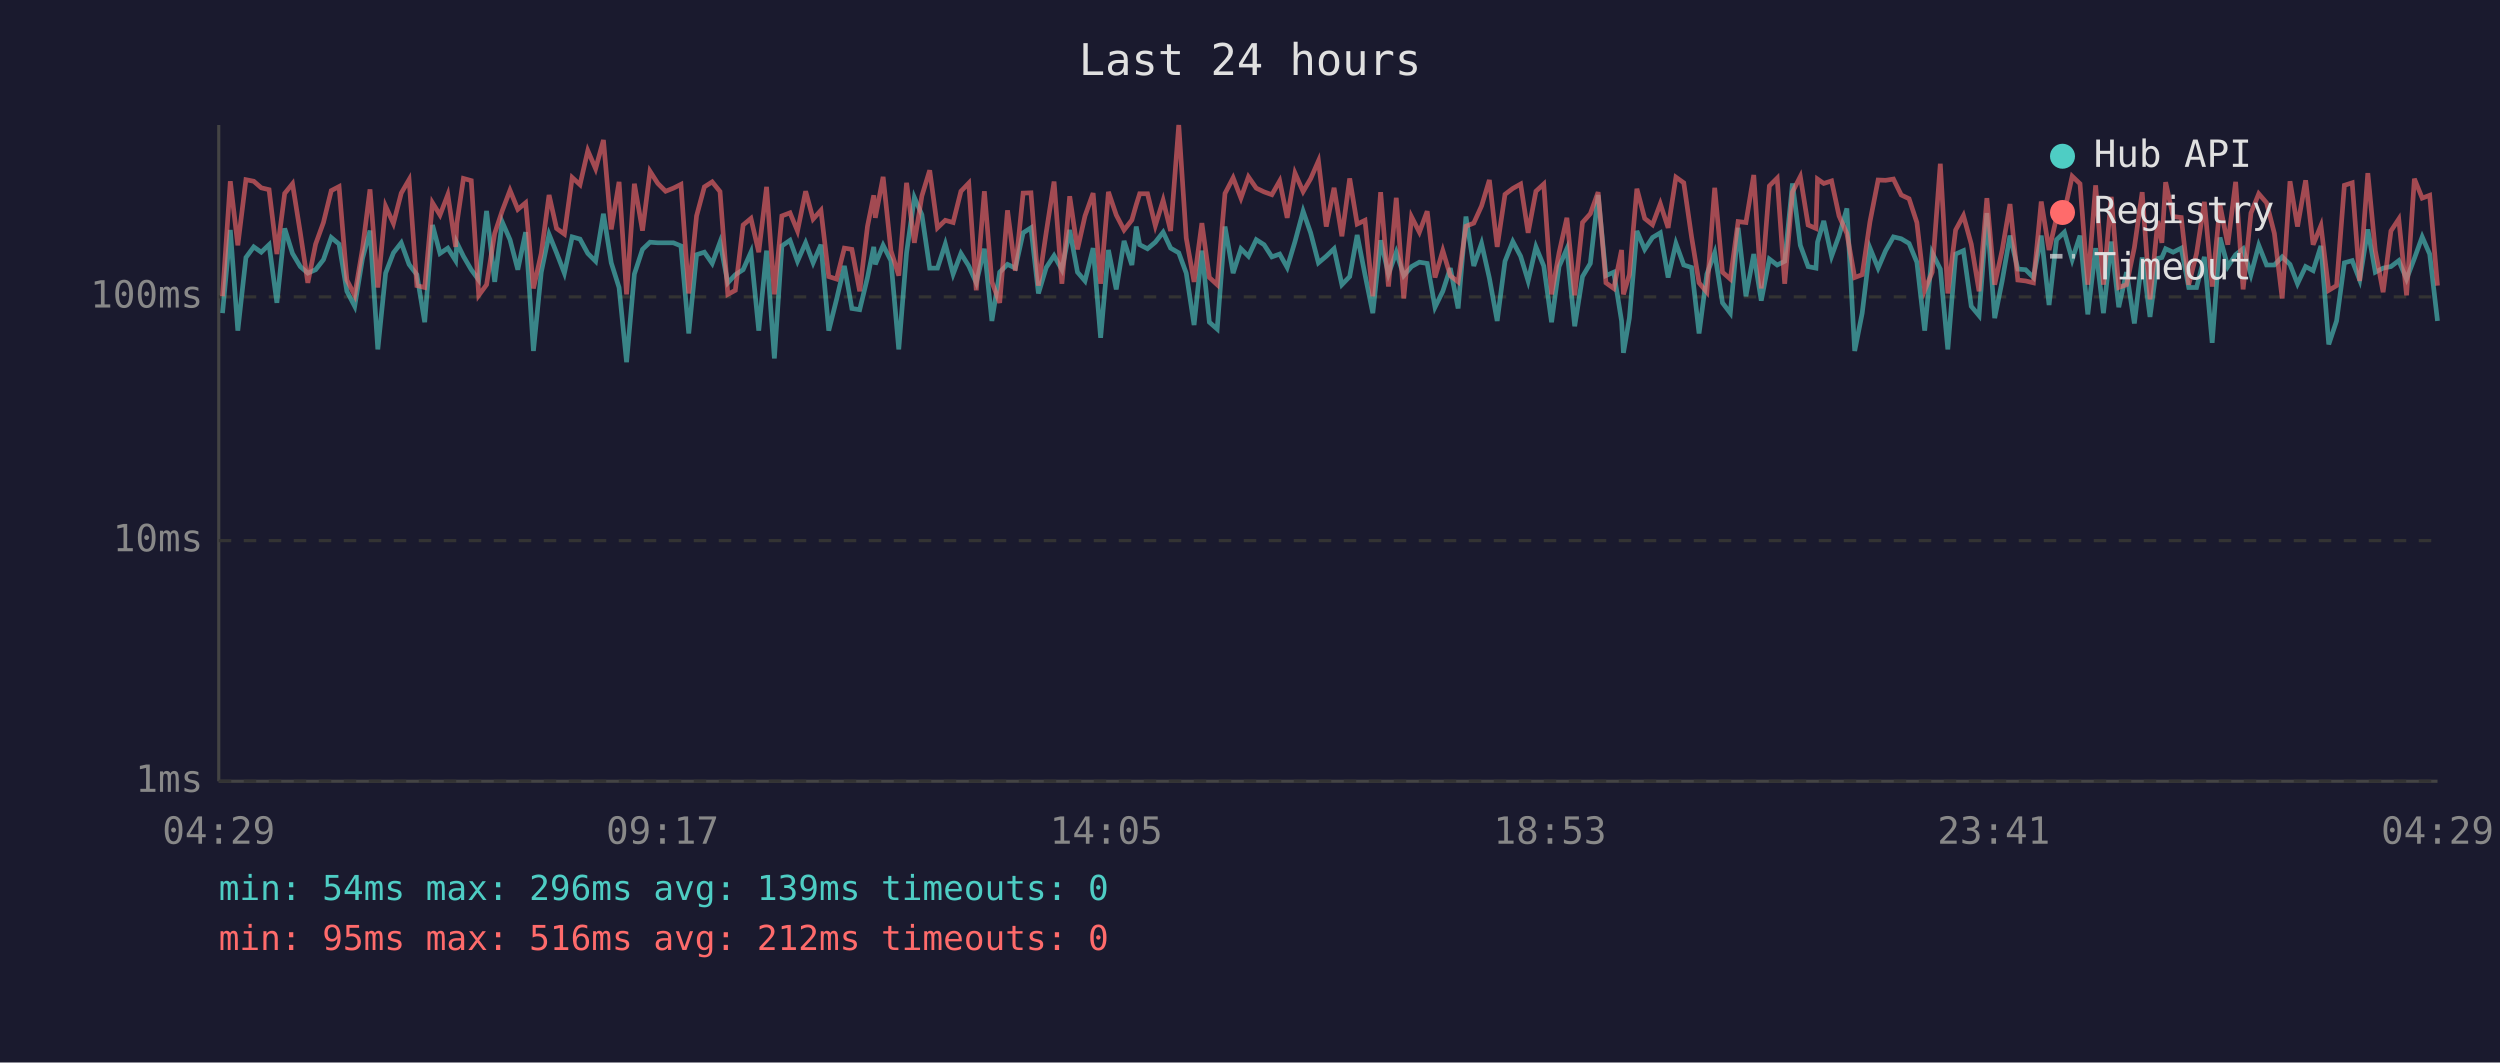
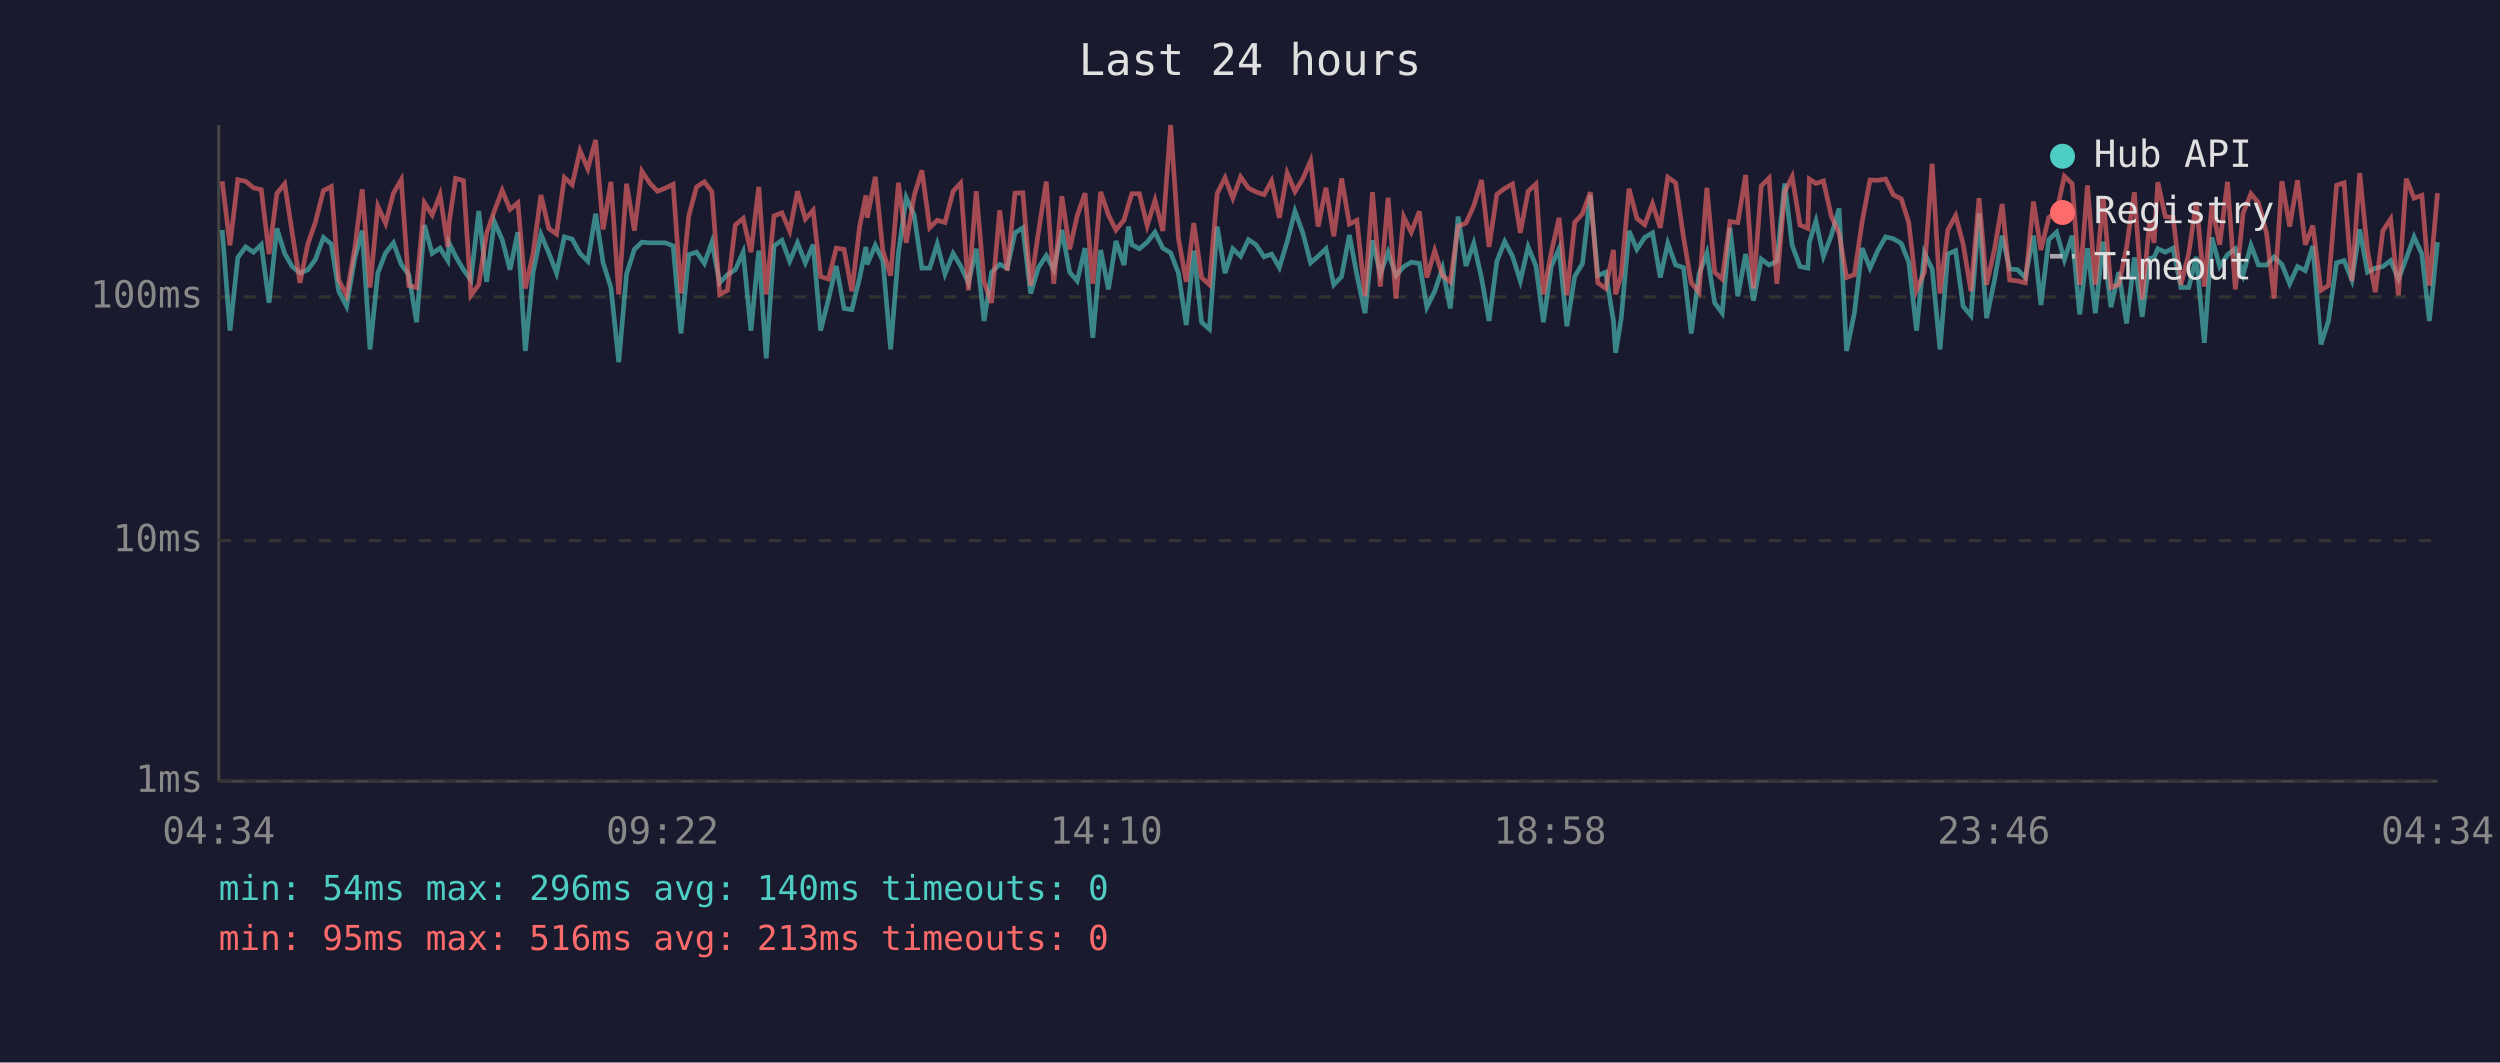
<svg xmlns="http://www.w3.org/2000/svg" viewBox="0 0 800 340" font-family="monospace" font-size="12">
  <rect width="800" height="340" fill="#1a1a2e" />
  <text x="400" y="24" fill="#e0e0e0" font-size="14" text-anchor="middle">Last 24 hours</text>
  <line x1="70" y1="40" x2="70" y2="250" stroke="#444" stroke-width="1" />
  <line x1="70" y1="250" x2="780" y2="250" stroke="#444" stroke-width="1" />
  <line x1="70" y1="250" x2="780" y2="250" stroke="#333" stroke-width="1" stroke-dasharray="4" />
  <text x="65" y="250" fill="#888" text-anchor="end" dominant-baseline="middle">1ms</text>
  <line x1="70" y1="173" x2="780" y2="173" stroke="#333" stroke-width="1" stroke-dasharray="4" />
  <text x="65" y="173" fill="#888" text-anchor="end" dominant-baseline="middle">10ms</text>
  <line x1="70" y1="95" x2="780" y2="95" stroke="#333" stroke-width="1" stroke-dasharray="4" />
  <text x="65" y="95" fill="#888" text-anchor="end" dominant-baseline="middle">100ms</text>
-   <text x="70" y="270" fill="#888" text-anchor="middle">04:29</text>
-   <text x="212" y="270" fill="#888" text-anchor="middle">09:17</text>
-   <text x="354" y="270" fill="#888" text-anchor="middle">14:05</text>
-   <text x="496" y="270" fill="#888" text-anchor="middle">18:53</text>
-   <text x="638" y="270" fill="#888" text-anchor="middle">23:41</text>
-   <text x="780" y="270" fill="#888" text-anchor="middle">04:29</text>
-   <polyline points="71.2,100.2 73.7,73.6 76.1,105.8 78.7,82.4 81.2,79.0 83.6,80.7 86.1,78.3 88.6,96.9 91.1,73.1 93.6,81.1 96.1,85.3 98.5,87.4 101.0,86.3 103.5,83.1 106.0,76.0 108.5,78.1 111.0,93.2 113.5,98.0 116.0,82.7 118.4,73.8 120.9,111.8 123.4,87.4 125.9,80.9 128.4,77.7 130.9,84.6 133.4,87.9 135.9,103.1 138.4,72.0 140.8,81.1 143.3,79.4 145.8,83.4 146.2,77.7 148.3,82.0 150.8,86.3 153.2,89.6 155.7,67.5 158.3,90.2 160.7,71.0 163.2,76.7 165.7,86.3 168.2,74.3 170.7,112.3 173.2,87.1 175.7,75.0 178.1,80.9 180.6,87.4 183.1,75.8 185.6,76.5 188.1,81.1 190.6,83.6 193.1,68.4 195.6,84.1 198.1,92.0 200.5,115.9 203.0,87.7 205.6,79.8 208.0,77.5 210.5,77.7 213.0,77.7 215.5,77.7 217.9,78.7 220.4,106.7 222.9,81.5 225.4,80.7 227.9,84.3 230.4,77.5 232.9,90.5 235.3,87.9 237.8,86.3 240.3,80.7 242.8,105.8 245.3,80.2 247.8,114.7 250.2,78.7 252.8,76.9 255.2,83.6 257.8,77.7 260.2,84.1 262.7,78.3 265.2,105.8 267.7,95.8 270.2,85.1 272.6,98.7 275.1,99.1 277.6,88.8 279.6,79.0 280.1,84.6 282.6,78.5 285.1,83.4 287.6,111.8 290.1,80.9 292.6,63.2 295.0,68.7 297.5,85.8 300.0,85.8 302.5,78.1 305.0,87.7 307.5,81.1 310.0,85.1 312.4,90.5 315.0,79.6 317.4,102.7 319.9,87.1 322.4,84.6 324.9,85.8 327.4,74.5 329.9,72.9 332.3,93.9 334.8,85.6 337.3,81.8 339.8,86.3 342.3,73.6 344.8,87.1 347.2,89.9 349.8,79.4 352.2,108.1 354.7,80.0 357.2,92.6 359.7,77.1 362.2,84.8 363.6,72.5 364.7,78.3 367.2,79.6 369.7,77.5 372.2,74.3 374.6,79.4 377.2,80.9 379.6,87.4 382.1,104.0 384.6,80.2 387.0,103.1 389.5,105.3 392.0,72.5 394.6,87.4 397.1,79.6 399.5,82.0 402.0,76.7 404.5,78.3 407.0,82.2 409.5,81.3 411.9,85.6 414.4,77.3 417.0,67.6 419.4,74.5 421.9,84.1 424.4,82.0 426.9,79.6 429.4,91.1 431.9,88.5 434.3,75.2 436.8,87.9 439.3,100.2 441.8,76.9 444.3,87.7 446.8,80.7 449.2,88.2 451.7,85.3 454.2,83.9 456.7,84.3 459.2,98.3 461.7,93.2 464.1,85.8 466.6,98.7 469.1,69.3 471.6,85.1 474.1,77.9 476.6,89.0 479.1,102.7 481.6,83.6 484.1,77.3 486.6,82.0 489.0,89.9 491.5,79.0 494.0,85.1 496.5,103.1 498.9,85.3 501.4,79.6 503.9,104.4 506.4,88.5 508.9,84.3 511.4,62.4 513.9,88.2 516.4,87.1 518.9,102.7 519.5,112.9 521.4,101.8 523.8,73.9 526.3,79.8 528.8,76.0 531.3,74.5 533.8,88.8 536.3,77.9 538.8,84.8 541.3,85.6 543.7,106.7 546.2,87.7 548.7,80.9 551.2,96.9 553.7,100.2 556.2,72.9 558.7,94.8 561.2,81.3 563.6,96.2 566.2,82.9 568.7,84.8 571.1,83.6 573.6,58.7 576.1,78.5 578.6,85.3 581.1,85.8 581.6,77.5 583.6,70.7 586.1,82.0 588.5,75.4 591.0,66.7 593.5,112.3 595.9,100.2 598.4,79.4 601.0,85.8 603.4,80.2 605.9,75.8 608.4,76.4 610.9,77.9 613.4,83.9 615.9,105.8 618.3,80.9 620.9,86.1 623.3,111.8 625.8,81.3 628.3,80.2 630.8,98.0 633.3,101.0 635.8,68.2 638.3,101.8 640.7,89.9 643.2,75.4 645.7,86.1 648.2,86.3 650.7,88.8 653.2,75.4 655.7,97.6 658.1,76.7 660.6,74.3 663.1,83.1 665.6,75.4 668.1,100.6 670.6,79.4 673.1,100.2 675.6,77.3 678.0,98.3 680.5,87.1 683.0,103.5 685.5,82.4 688.0,101.4 690.5,82.7 691.8,82.4 693.0,79.6 695.4,80.7 698.0,79.4 700.4,92.0 702.9,92.0 705.4,82.2 707.9,109.7 710.4,76.0 712.9,85.3 715.4,81.5 717.8,79.6 720.3,87.9 722.8,78.5 725.3,84.8 727.8,84.8 730.3,82.2 732.8,84.6 735.2,90.8 737.8,85.3 740.2,86.6 742.7,78.7 745.2,110.2 747.7,102.7 750.2,84.1 752.7,83.4 755.1,89.6 757.7,73.4 760.1,87.1 762.6,85.8 765.1,85.3 767.6,83.4 770.1,89.3 772.6,82.7 775.1,75.8 777.5,81.3 780.0,102.7" fill="none" stroke="#4ecdc4" stroke-width="1.5" opacity="0.6" />
-   <polyline points="71.2,94.8 73.7,58.0 76.1,78.5 78.7,57.5 81.2,58.0 83.6,60.1 86.1,60.7 88.6,81.3 91.1,61.9 93.6,58.8 96.1,74.5 98.5,90.5 101.0,78.1 103.5,71.2 106.0,61.0 108.5,59.7 111.0,89.6 113.5,94.5 116.0,79.6 118.4,60.6 120.9,92.0 123.4,66.0 125.9,71.5 128.4,61.8 130.9,57.5 133.4,91.4 135.9,92.0 138.4,64.9 140.8,68.8 143.3,62.3 145.8,79.0 146.2,71.4 148.3,57.1 150.8,57.8 153.2,94.5 155.7,91.1 158.3,74.7 160.7,67.5 163.2,60.9 165.7,67.0 168.2,64.9 170.7,92.3 173.2,81.1 175.7,62.4 178.1,73.1 180.6,74.9 183.1,56.8 185.6,59.1 188.1,48.2 190.6,54.0 193.1,44.8 195.6,73.4 198.1,58.2 200.5,94.2 203.0,58.8 205.6,73.8 208.0,54.8 210.5,58.7 213.0,61.2 215.5,60.2 217.9,59.0 220.4,93.9 222.9,69.1 225.4,59.8 227.9,58.2 230.4,61.3 232.9,94.2 235.3,92.9 237.8,72.0 240.3,69.9 242.8,80.7 245.3,59.8 247.8,94.2 250.2,69.1 252.8,68.1 255.2,73.9 257.8,61.2 260.2,70.1 262.7,67.3 265.2,88.5 267.7,89.3 270.2,79.4 272.6,79.8 275.1,93.2 277.6,72.4 279.6,62.5 280.1,69.7 282.6,56.6 285.1,80.2 287.6,88.2 290.1,58.5 292.6,77.7 295.0,62.7 297.5,54.5 300.0,72.9 302.5,70.5 305.0,71.2 307.5,61.2 310.0,58.6 312.4,92.9 315.0,61.2 317.4,90.2 319.9,96.9 322.4,67.3 324.9,86.6 327.4,61.8 329.9,61.7 332.3,91.4 334.8,74.3 337.3,58.1 339.8,90.8 342.3,62.8 344.8,79.8 347.2,69.1 349.8,61.8 352.2,90.8 354.7,61.4 357.2,68.8 359.7,73.6 362.2,70.4 363.6,65.5 364.7,62.0 367.2,62.0 369.7,72.2 372.2,64.1 374.6,73.9 377.2,40.0 379.6,76.2 382.1,90.2 384.6,71.4 387.0,88.8 389.5,91.1 392.0,61.9 394.6,56.9 397.1,63.4 399.5,56.6 402.0,60.2 404.5,61.4 407.0,62.3 409.5,57.9 411.9,69.7 414.4,55.4 417.0,61.3 419.4,57.2 421.9,51.5 424.4,72.5 426.9,60.1 429.4,75.6 431.9,57.1 434.3,71.7 436.8,70.5 439.3,94.8 441.8,61.5 444.3,91.7 446.8,63.3 449.2,95.5 451.7,69.4 454.2,74.3 456.7,67.6 459.2,88.8 461.7,80.2 464.1,88.2 466.6,90.2 469.1,72.4 471.6,71.4 474.1,65.9 476.6,57.6 479.1,79.0 481.6,62.2 484.1,60.3 486.6,58.9 489.0,74.5 491.5,61.2 494.0,58.9 496.5,94.2 498.9,80.9 501.4,69.7 503.9,94.5 506.4,71.2 508.9,68.4 511.4,61.5 513.9,90.5 516.4,92.3 518.9,80.0 519.5,94.2 521.4,87.9 523.8,60.4 526.3,69.9 528.8,71.9 531.3,65.2 533.8,72.9 536.3,56.7 538.8,58.5 541.3,75.8 543.7,90.5 546.2,93.5 548.7,60.1 551.2,87.1 553.7,89.3 556.2,70.9 558.7,71.2 561.2,56.0 563.6,92.3 566.2,59.5 568.7,57.0 571.1,90.8 573.6,61.4 576.1,56.5 578.6,72.0 581.1,73.1 581.6,57.3 583.6,58.7 586.1,57.9 588.5,69.1 591.0,74.7 593.5,88.8 595.9,87.9 598.4,70.9 601.0,57.6 603.4,57.7 605.9,57.3 608.4,62.4 610.9,63.6 613.4,71.2 615.9,92.9 618.3,87.1 620.9,52.4 623.3,93.9 625.8,73.6 628.3,69.0 630.8,78.1 633.3,93.2 635.8,63.4 638.3,91.1 640.7,80.0 643.2,65.3 645.7,89.6 648.2,89.9 650.7,90.5 653.2,64.5 655.7,80.0 658.1,69.6 660.6,67.8 663.1,56.4 665.6,58.8 668.1,91.1 670.6,59.3 673.1,91.1 675.6,63.0 678.0,92.0 680.5,91.1 683.0,79.2 685.5,61.5 688.0,95.8 690.5,70.7 691.8,77.7 693.0,58.3 695.4,69.3 698.0,69.6 700.4,91.1 702.9,81.1 705.4,64.6 707.9,91.7 710.4,65.6 712.9,78.3 715.4,58.2 717.8,92.6 720.3,68.2 722.8,62.0 725.3,64.9 727.8,74.7 730.3,95.5 732.8,58.0 735.2,72.5 737.8,57.7 740.2,78.3 742.7,72.2 745.2,92.9 747.7,91.4 750.2,59.3 752.7,58.5 755.1,89.9 757.7,55.4 760.1,80.2 762.6,93.5 765.1,73.9 767.6,70.1 770.1,94.5 772.6,57.2 775.1,63.4 777.5,62.5 780.0,91.4" fill="none" stroke="#ff6b6b" stroke-width="1.5" opacity="0.6" />
+   <text x="70" y="270" fill="#888" text-anchor="middle">04:34</text>
+   <text x="212" y="270" fill="#888" text-anchor="middle">09:22</text>
+   <text x="354" y="270" fill="#888" text-anchor="middle">14:10</text>
+   <text x="496" y="270" fill="#888" text-anchor="middle">18:58</text>
+   <text x="638" y="270" fill="#888" text-anchor="middle">23:46</text>
+   <text x="780" y="270" fill="#888" text-anchor="middle">04:34</text>
+   <polyline points="71.1,73.6 73.6,105.8 76.1,82.4 78.6,79.0 81.1,80.7 83.6,78.3 86.1,96.9 88.6,73.1 91.1,81.1 93.5,85.3 96.0,87.4 98.5,86.3 100.9,83.1 103.5,76.0 106.0,78.1 108.4,93.2 110.9,98.0 113.5,82.7 115.9,73.8 118.4,111.8 120.9,87.4 123.4,80.9 125.9,77.7 128.4,84.6 130.8,87.9 133.3,103.1 135.8,72.0 138.3,81.1 140.8,79.4 143.3,83.4 143.7,77.7 145.8,82.0 148.3,86.3 150.7,89.6 153.2,67.5 155.7,90.2 158.2,71.0 160.7,76.7 163.2,86.3 165.7,74.3 168.1,112.3 170.6,87.1 173.1,75.0 175.6,80.9 178.1,87.4 180.6,75.8 183.1,76.5 185.6,81.1 188.1,83.6 190.6,68.4 193.0,84.1 195.5,92.0 198.0,115.9 200.5,87.7 203.0,79.8 205.4,77.5 208.0,77.7 210.4,77.7 212.9,77.7 215.4,78.7 217.9,106.7 220.4,81.5 222.9,80.7 225.4,84.3 227.8,77.5 230.3,90.5 232.8,87.9 235.3,86.3 237.8,80.7 240.3,105.8 242.8,80.2 245.2,114.7 247.7,78.7 250.2,76.9 252.7,83.6 255.2,77.7 257.7,84.1 260.2,78.3 262.6,105.8 265.1,95.8 267.6,85.1 270.1,98.7 272.6,99.1 275.1,88.8 277.1,79.0 277.5,84.6 280.1,78.5 282.5,83.4 285.0,111.8 287.5,80.9 290.0,63.2 292.5,68.7 295.0,85.8 297.5,85.8 299.9,78.1 302.4,87.7 305.0,81.1 307.4,85.1 309.9,90.5 312.4,79.6 314.9,102.7 317.3,87.1 319.9,84.6 322.3,85.8 324.8,74.5 327.3,72.9 329.8,93.9 332.3,85.6 334.8,81.8 337.2,86.3 339.8,73.6 342.3,87.1 344.7,89.9 347.2,79.4 349.7,108.1 352.2,80.0 354.7,92.6 357.1,77.1 359.7,84.8 361.1,72.5 362.2,78.3 364.6,79.6 367.1,77.5 369.6,74.3 372.1,79.4 374.6,80.9 377.1,87.4 379.6,104.0 382.0,80.2 384.5,103.1 387.0,105.3 389.5,72.5 392.0,87.4 394.5,79.6 397.0,82.0 399.5,76.7 401.9,78.3 404.5,82.2 406.9,81.3 409.4,85.6 411.9,77.3 414.4,67.6 416.9,74.5 419.4,84.1 421.8,82.0 424.3,79.6 426.8,91.1 429.3,88.5 431.8,75.2 434.2,87.9 436.8,100.2 439.2,76.9 441.7,87.7 444.2,80.7 446.7,88.2 449.2,85.3 451.6,83.9 454.2,84.3 456.6,98.3 459.1,93.2 461.6,85.8 464.1,98.7 466.6,69.3 469.1,85.1 471.6,77.9 474.1,89.0 476.5,102.7 479.0,83.6 481.5,77.3 484.0,82.0 486.5,89.9 489.0,79.0 491.5,85.1 493.9,103.1 496.4,85.3 498.9,79.6 501.4,104.4 503.9,88.5 506.4,84.3 508.9,62.4 511.3,88.2 513.8,87.1 516.3,102.7 517.0,112.9 518.8,101.8 521.3,73.9 523.8,79.8 526.3,76.0 528.8,74.5 531.3,88.8 533.7,77.9 536.2,84.8 538.7,85.6 541.2,106.7 543.7,87.7 546.2,80.9 548.7,96.9 551.1,100.2 553.6,72.9 556.1,94.8 558.6,81.3 561.1,96.2 563.6,82.9 566.1,84.8 568.6,83.6 571.1,58.7 573.5,78.5 576.0,85.3 578.5,85.8 579.0,77.5 581.1,70.7 583.5,82.0 586.0,75.4 588.5,66.7 590.9,112.3 593.4,100.2 595.9,79.4 598.4,85.8 600.9,80.2 603.4,75.8 605.9,76.4 608.4,77.9 610.8,83.9 613.3,105.8 615.8,80.9 618.3,86.1 620.8,111.8 623.3,81.3 625.8,80.2 628.2,98.0 630.7,101.0 633.3,68.2 635.7,101.8 638.2,89.9 640.7,75.4 643.1,86.1 645.6,86.3 648.1,88.8 650.7,75.4 653.1,97.6 655.6,76.7 658.1,74.3 660.6,83.1 663.1,75.4 665.5,100.6 668.0,79.4 670.5,100.2 673.0,77.3 675.5,98.3 678.0,87.1 680.5,103.5 683.0,82.4 685.5,101.4 687.9,82.7 689.3,82.4 690.5,79.6 692.9,80.7 695.4,79.4 697.9,92.0 700.4,92.0 702.8,82.2 705.4,109.7 707.8,76.0 710.3,85.3 712.8,81.5 715.3,79.6 717.8,87.9 720.3,78.5 722.7,84.8 725.3,84.8 727.7,82.2 730.2,84.6 732.7,90.8 735.2,85.3 737.7,86.6 740.1,78.7 742.7,110.2 745.1,102.7 747.7,84.1 750.1,83.4 752.6,89.6 755.1,73.4 757.6,87.1 760.1,85.8 762.5,85.3 765.0,83.4 767.5,89.3 770.0,82.7 772.5,75.8 775.0,81.3 777.4,102.7 780.0,77.5" fill="none" stroke="#4ecdc4" stroke-width="1.5" opacity="0.6" />
+   <polyline points="71.1,58.0 73.6,78.5 76.1,57.5 78.6,58.0 81.1,60.1 83.6,60.7 86.1,81.3 88.6,61.9 91.1,58.8 93.5,74.5 96.0,90.5 98.5,78.1 100.9,71.2 103.5,61.0 106.0,59.7 108.4,89.6 110.9,94.5 113.5,79.6 115.9,60.6 118.4,92.0 120.9,66.0 123.4,71.5 125.9,61.8 128.4,57.5 130.8,91.4 133.3,92.0 135.8,64.9 138.3,68.8 140.8,62.3 143.3,79.0 143.7,71.4 145.8,57.1 148.3,57.8 150.7,94.5 153.2,91.1 155.7,74.7 158.2,67.5 160.7,60.9 163.2,67.0 165.7,64.9 168.1,92.3 170.6,81.1 173.1,62.4 175.6,73.1 178.1,74.9 180.6,56.8 183.1,59.1 185.6,48.2 188.1,54.0 190.6,44.8 193.0,73.4 195.5,58.2 198.0,94.2 200.5,58.8 203.0,73.8 205.4,54.8 208.0,58.7 210.4,61.2 212.9,60.2 215.4,59.0 217.9,93.9 220.4,69.1 222.9,59.8 225.4,58.2 227.8,61.3 230.3,94.2 232.8,92.9 235.3,72.0 237.8,69.9 240.3,80.7 242.8,59.8 245.2,94.2 247.7,69.1 250.2,68.1 252.7,73.9 255.2,61.2 257.7,70.1 260.2,67.3 262.6,88.5 265.1,89.3 267.6,79.4 270.1,79.8 272.6,93.2 275.1,72.4 277.1,62.5 277.5,69.7 280.1,56.6 282.5,80.2 285.0,88.2 287.5,58.5 290.0,77.7 292.5,62.7 295.0,54.5 297.5,72.9 299.9,70.5 302.4,71.2 305.0,61.2 307.4,58.6 309.9,92.9 312.4,61.2 314.9,90.2 317.3,96.9 319.9,67.3 322.3,86.6 324.8,61.8 327.3,61.7 329.8,91.4 332.3,74.3 334.8,58.1 337.2,90.8 339.8,62.8 342.3,79.8 344.7,69.1 347.2,61.8 349.7,90.8 352.2,61.4 354.7,68.8 357.1,73.6 359.7,70.4 361.1,65.5 362.2,62.0 364.6,62.0 367.1,72.2 369.6,64.1 372.1,73.9 374.6,40.0 377.1,76.2 379.6,90.2 382.0,71.4 384.5,88.8 387.0,91.1 389.5,61.9 392.0,56.9 394.5,63.4 397.0,56.6 399.5,60.2 401.9,61.4 404.5,62.3 406.9,57.9 409.4,69.7 411.9,55.4 414.4,61.3 416.9,57.2 419.4,51.5 421.8,72.5 424.3,60.1 426.8,75.6 429.3,57.1 431.8,71.7 434.2,70.5 436.8,94.8 439.2,61.5 441.7,91.7 444.2,63.3 446.7,95.5 449.2,69.4 451.6,74.3 454.2,67.6 456.6,88.8 459.1,80.2 461.6,88.2 464.1,90.2 466.6,72.4 469.1,71.4 471.6,65.9 474.1,57.6 476.5,79.0 479.0,62.2 481.5,60.3 484.0,58.9 486.5,74.5 489.0,61.2 491.5,58.9 493.9,94.2 496.4,80.9 498.9,69.7 501.4,94.5 503.9,71.2 506.4,68.4 508.9,61.5 511.3,90.5 513.8,92.3 516.3,80.0 517.0,94.2 518.8,87.9 521.3,60.4 523.8,69.9 526.3,71.9 528.8,65.2 531.3,72.9 533.7,56.7 536.2,58.5 538.7,75.8 541.2,90.5 543.7,93.5 546.2,60.1 548.7,87.1 551.1,89.3 553.6,70.9 556.1,71.2 558.6,56.0 561.1,92.3 563.6,59.5 566.1,57.0 568.6,90.8 571.1,61.4 573.5,56.5 576.0,72.0 578.5,73.1 579.0,57.3 581.1,58.7 583.5,57.9 586.0,69.1 588.5,74.7 590.9,88.8 593.4,87.9 595.9,70.9 598.4,57.6 600.9,57.7 603.4,57.3 605.9,62.4 608.4,63.6 610.8,71.2 613.3,92.9 615.8,87.1 618.3,52.4 620.8,93.9 623.3,73.6 625.8,69.0 628.2,78.1 630.7,93.2 633.3,63.4 635.7,91.1 638.2,80.0 640.7,65.3 643.1,89.6 645.6,89.9 648.1,90.5 650.7,64.5 653.1,80.0 655.6,69.6 658.1,67.8 660.6,56.4 663.1,58.8 665.5,91.1 668.0,59.3 670.5,91.1 673.0,63.0 675.5,92.0 678.0,91.1 680.5,79.2 683.0,61.5 685.5,95.8 687.9,70.7 689.3,77.7 690.5,58.3 692.9,69.3 695.4,69.6 697.9,91.1 700.4,81.1 702.8,64.6 705.4,91.7 707.8,65.6 710.3,78.3 712.8,58.2 715.3,92.6 717.8,68.2 720.3,62.0 722.7,64.9 725.3,74.7 727.7,95.5 730.2,58.0 732.7,72.5 735.2,57.7 737.7,78.3 740.1,72.2 742.7,92.9 745.1,91.4 747.7,59.3 750.1,58.5 752.6,89.9 755.1,55.4 757.6,80.2 760.1,93.5 762.5,73.9 765.0,70.1 767.5,94.5 770.0,57.2 772.5,63.4 775.0,62.5 777.4,91.4 780.0,61.8" fill="none" stroke="#ff6b6b" stroke-width="1.5" opacity="0.6" />
  <circle cx="660" cy="50" r="4" fill="#4ecdc4" />
  <text x="670" y="50" fill="#e0e0e0" dominant-baseline="middle">Hub API</text>
  <circle cx="660" cy="68" r="4" fill="#ff6b6b" />
  <text x="670" y="68" fill="#e0e0e0" dominant-baseline="middle">Registry</text>
  <line x1="656" y1="82" x2="664" y2="82" stroke="#e0e0e0" stroke-width="1.5" stroke-dasharray="4,3" opacity="0.7" />
  <text x="670" y="86" fill="#e0e0e0" dominant-baseline="middle">Timeout</text>
-   <text x="70" y="288" fill="#4ecdc4" font-size="11">min: 54ms  max: 296ms  avg: 139ms  timeouts: 0</text>
-   <text x="70" y="304" fill="#ff6b6b" font-size="11">min: 95ms  max: 516ms  avg: 212ms  timeouts: 0</text>
+   <text x="70" y="288" fill="#4ecdc4" font-size="11">min: 54ms  max: 296ms  avg: 140ms  timeouts: 0</text>
+   <text x="70" y="304" fill="#ff6b6b" font-size="11">min: 95ms  max: 516ms  avg: 213ms  timeouts: 0</text>
</svg>
